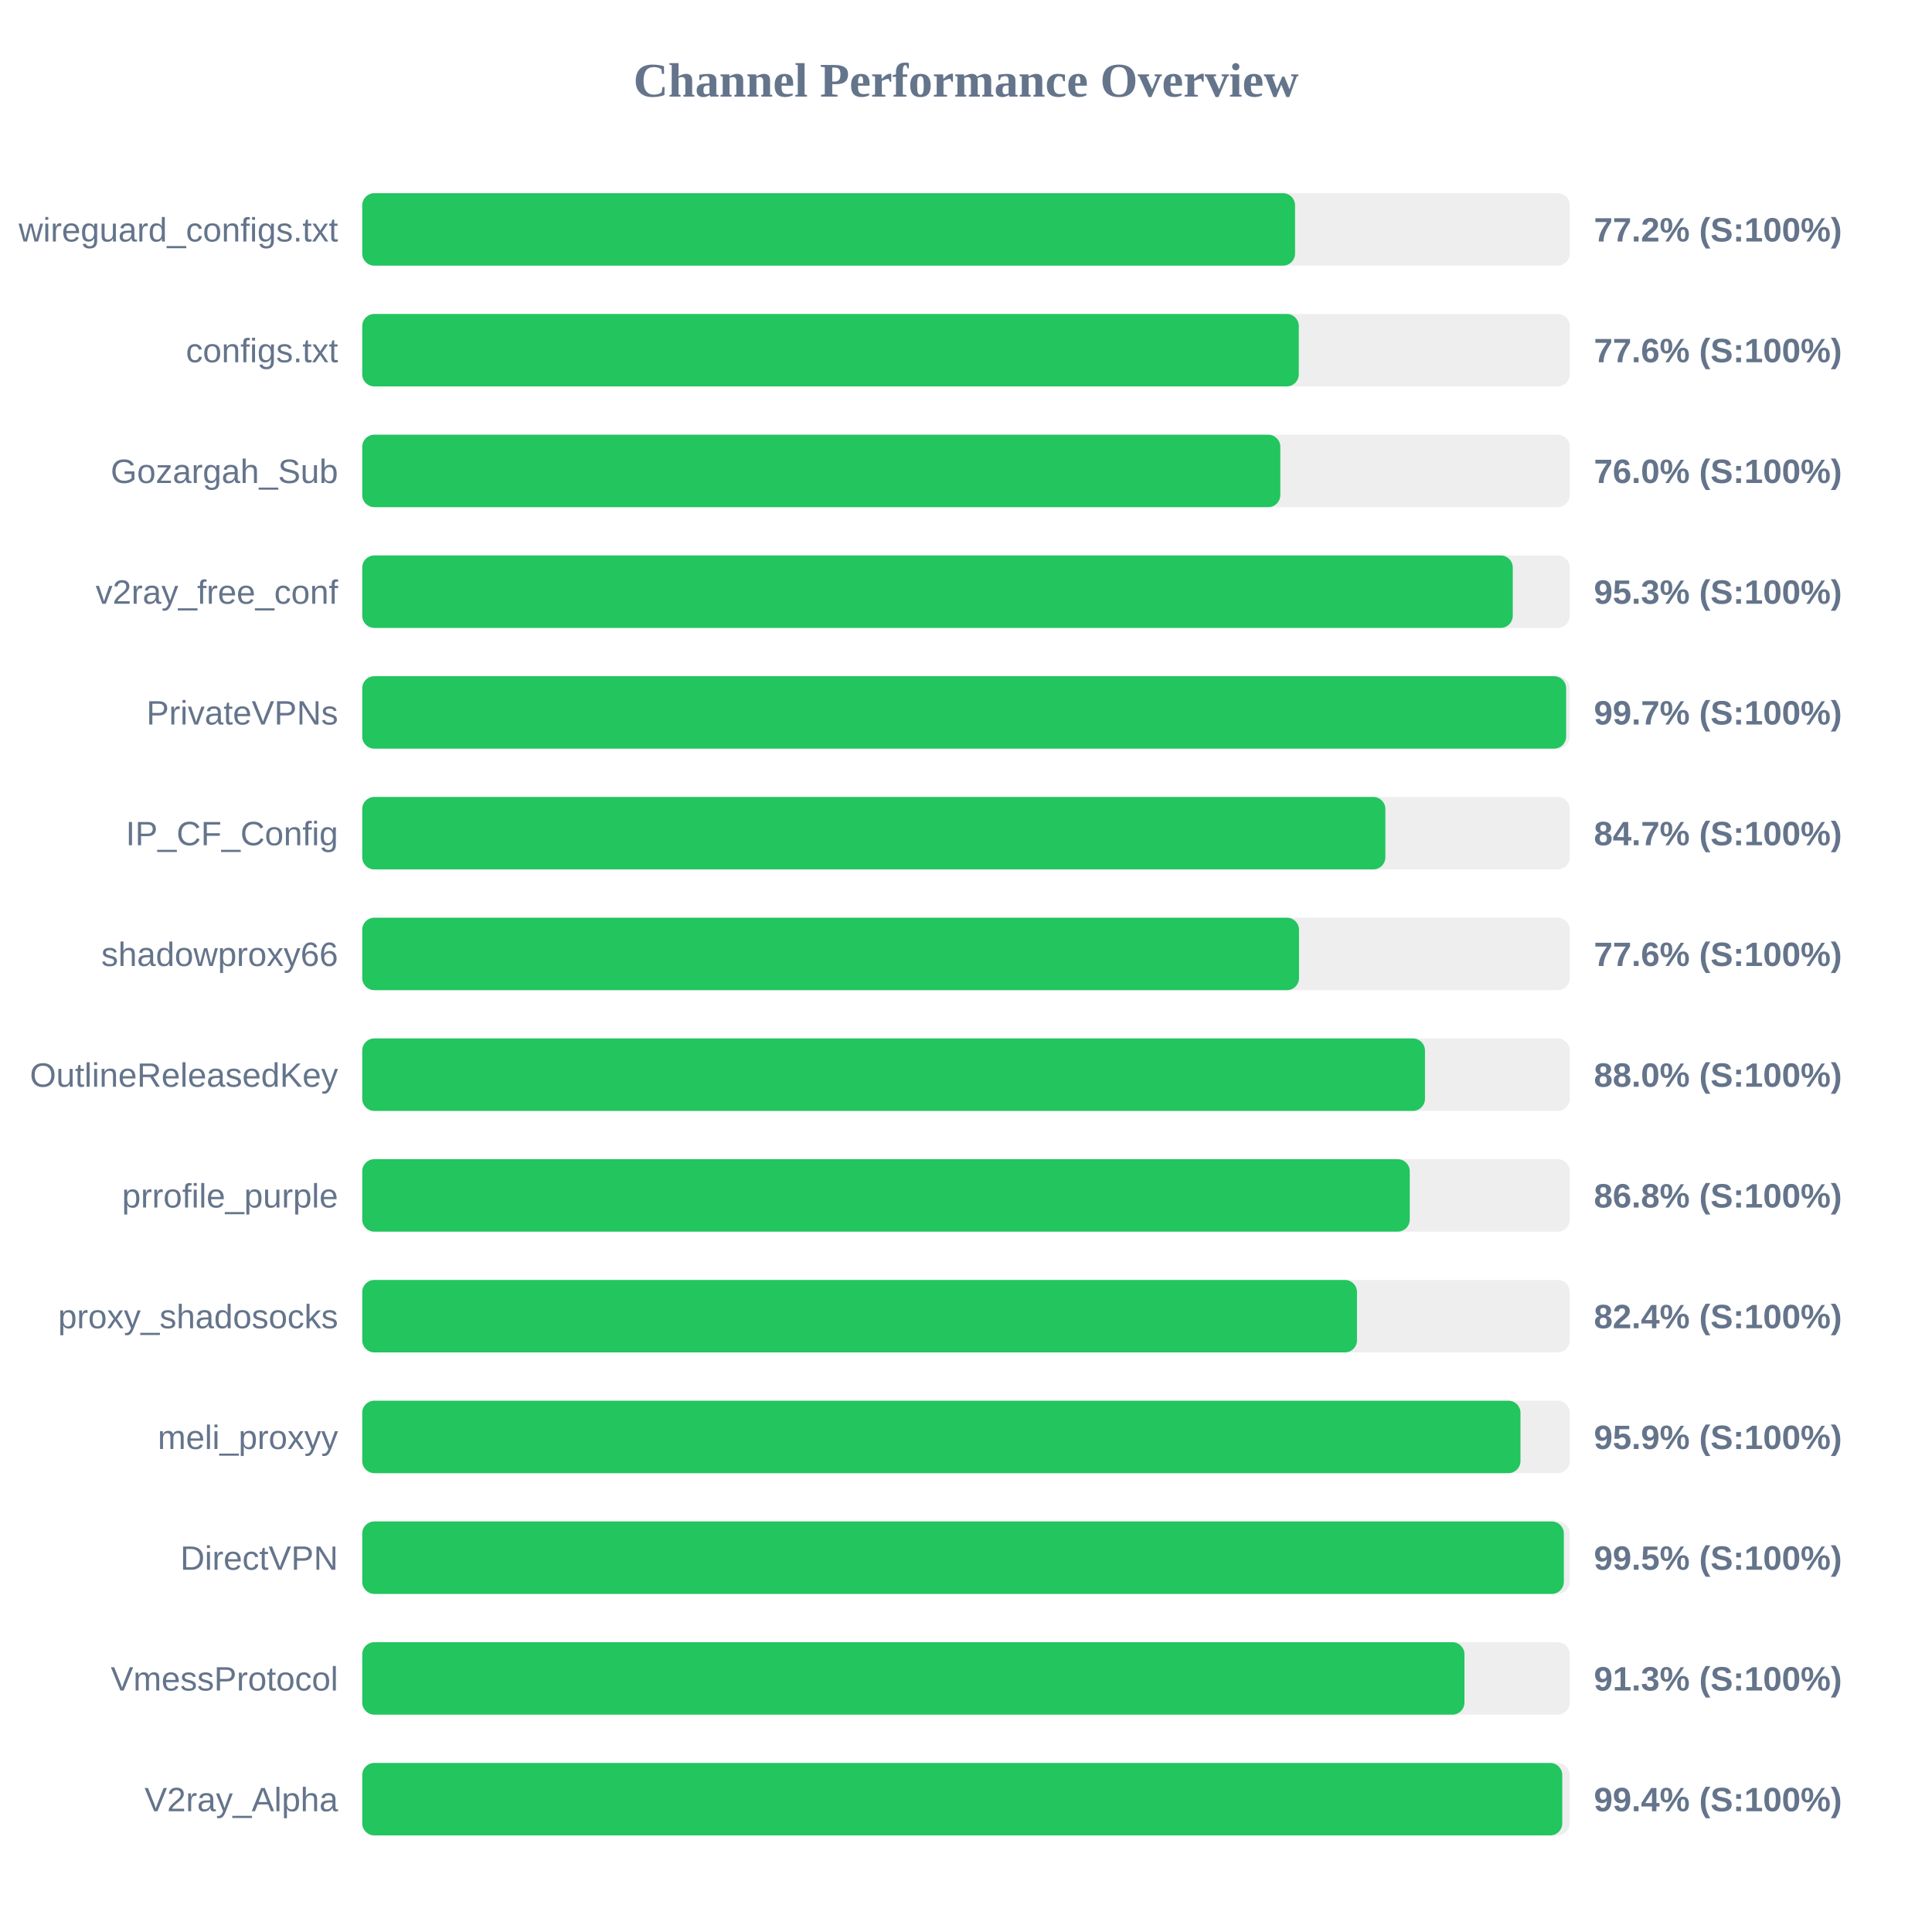
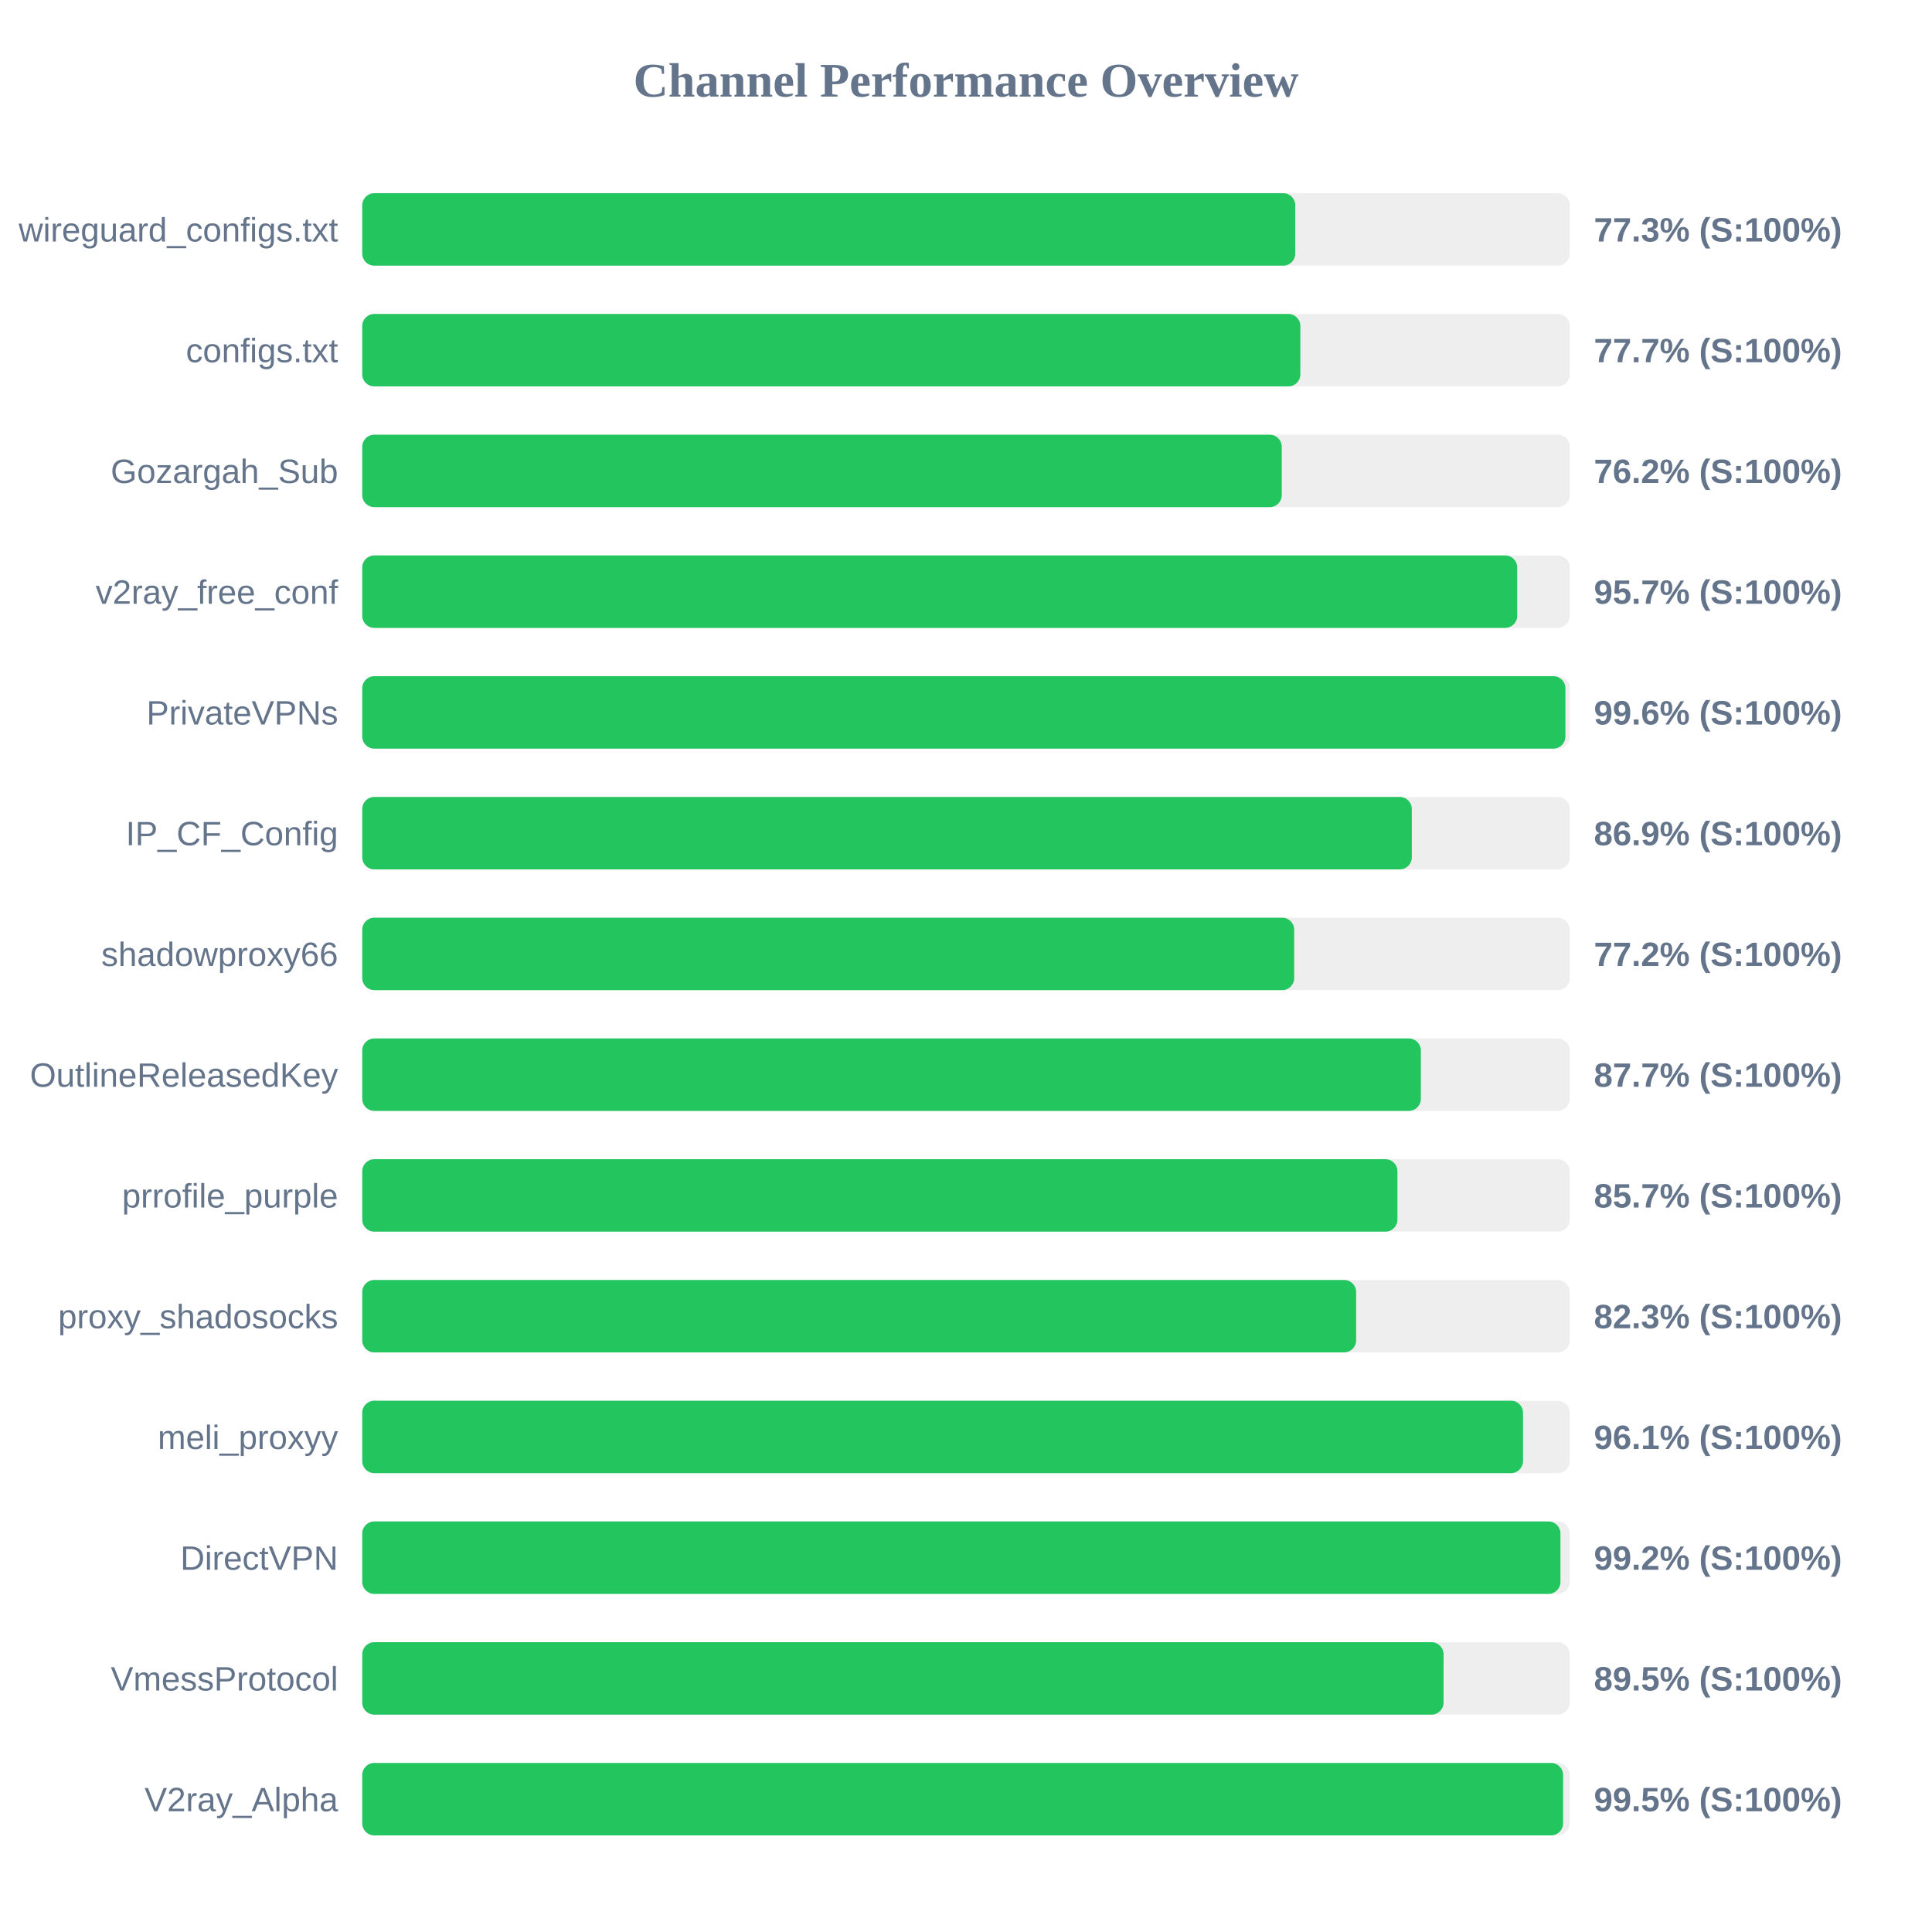
<svg xmlns="http://www.w3.org/2000/svg" width="800" height="800" version="1.1">
  <style>
        .row { font: 14px Arial; fill: #64748b; }
        .score { font: bold 14px Arial; fill: #64748b; }
    </style>
  <text x="400" y="40" text-anchor="middle" font-size="20px" font-weight="bold" fill="#64748b">Channel Performance Overview</text>
  <rect x="150" y="80" width="500" height="30" fill="#eee" rx="5" />
-   <rect x="150" y="80" width="386.25" height="30" fill="#22c55e" rx="5" />
+   <rect x="150" y="80" width="386.35" height="30" fill="#22c55e" rx="5" />
  <text x="140" y="100" text-anchor="end" class="row">wireguard_configs.txt</text>
-   <text x="660" y="100" text-anchor="start" class="score">77.2% (S:100%)</text>
+   <text x="660" y="100" text-anchor="start" class="score">77.3% (S:100%)</text>
  <rect x="150" y="130" width="500" height="30" fill="#eee" rx="5" />
-   <rect x="150" y="130" width="387.8" height="30" fill="#22c55e" rx="5" />
+   <rect x="150" y="130" width="388.45" height="30" fill="#22c55e" rx="5" />
  <text x="140" y="150" text-anchor="end" class="row">configs.txt</text>
-   <text x="660" y="150" text-anchor="start" class="score">77.6% (S:100%)</text>
+   <text x="660" y="150" text-anchor="start" class="score">77.7% (S:100%)</text>
  <rect x="150" y="180" width="500" height="30" fill="#eee" rx="5" />
-   <rect x="150" y="180" width="380.15" height="30" fill="#22c55e" rx="5" />
+   <rect x="150" y="180" width="380.75" height="30" fill="#22c55e" rx="5" />
  <text x="140" y="200" text-anchor="end" class="row">Gozargah_Sub</text>
-   <text x="660" y="200" text-anchor="start" class="score">76.0% (S:100%)</text>
+   <text x="660" y="200" text-anchor="start" class="score">76.2% (S:100%)</text>
  <rect x="150" y="230" width="500" height="30" fill="#eee" rx="5" />
-   <rect x="150" y="230" width="476.4" height="30" fill="#22c55e" rx="5" />
+   <rect x="150" y="230" width="478.25" height="30" fill="#22c55e" rx="5" />
  <text x="140" y="250" text-anchor="end" class="row">v2ray_free_conf</text>
-   <text x="660" y="250" text-anchor="start" class="score">95.3% (S:100%)</text>
+   <text x="660" y="250" text-anchor="start" class="score">95.7% (S:100%)</text>
  <rect x="150" y="280" width="500" height="30" fill="#eee" rx="5" />
-   <rect x="150" y="280" width="498.5" height="30" fill="#22c55e" rx="5" />
+   <rect x="150" y="280" width="498.2" height="30" fill="#22c55e" rx="5" />
  <text x="140" y="300" text-anchor="end" class="row">PrivateVPNs</text>
-   <text x="660" y="300" text-anchor="start" class="score">99.7% (S:100%)</text>
+   <text x="660" y="300" text-anchor="start" class="score">99.6% (S:100%)</text>
  <rect x="150" y="330" width="500" height="30" fill="#eee" rx="5" />
-   <rect x="150" y="330" width="423.65" height="30" fill="#22c55e" rx="5" />
+   <rect x="150" y="330" width="434.6" height="30" fill="#22c55e" rx="5" />
  <text x="140" y="350" text-anchor="end" class="row">IP_CF_Config</text>
-   <text x="660" y="350" text-anchor="start" class="score">84.7% (S:100%)</text>
+   <text x="660" y="350" text-anchor="start" class="score">86.9% (S:100%)</text>
  <rect x="150" y="380" width="500" height="30" fill="#eee" rx="5" />
-   <rect x="150" y="380" width="387.9" height="30" fill="#22c55e" rx="5" />
+   <rect x="150" y="380" width="385.9" height="30" fill="#22c55e" rx="5" />
  <text x="140" y="400" text-anchor="end" class="row">shadowproxy66</text>
-   <text x="660" y="400" text-anchor="start" class="score">77.6% (S:100%)</text>
+   <text x="660" y="400" text-anchor="start" class="score">77.2% (S:100%)</text>
  <rect x="150" y="430" width="500" height="30" fill="#eee" rx="5" />
-   <rect x="150" y="430" width="440.05" height="30" fill="#22c55e" rx="5" />
+   <rect x="150" y="430" width="438.35" height="30" fill="#22c55e" rx="5" />
  <text x="140" y="450" text-anchor="end" class="row">OutlineReleasedKey</text>
-   <text x="660" y="450" text-anchor="start" class="score">88.0% (S:100%)</text>
+   <text x="660" y="450" text-anchor="start" class="score">87.7% (S:100%)</text>
  <rect x="150" y="480" width="500" height="30" fill="#eee" rx="5" />
-   <rect x="150" y="480" width="433.75" height="30" fill="#22c55e" rx="5" />
+   <rect x="150" y="480" width="428.65" height="30" fill="#22c55e" rx="5" />
  <text x="140" y="500" text-anchor="end" class="row">prrofile_purple</text>
-   <text x="660" y="500" text-anchor="start" class="score">86.8% (S:100%)</text>
+   <text x="660" y="500" text-anchor="start" class="score">85.7% (S:100%)</text>
  <rect x="150" y="530" width="500" height="30" fill="#eee" rx="5" />
-   <rect x="150" y="530" width="411.9" height="30" fill="#22c55e" rx="5" />
+   <rect x="150" y="530" width="411.55" height="30" fill="#22c55e" rx="5" />
  <text x="140" y="550" text-anchor="end" class="row">proxy_shadosocks</text>
-   <text x="660" y="550" text-anchor="start" class="score">82.4% (S:100%)</text>
+   <text x="660" y="550" text-anchor="start" class="score">82.3% (S:100%)</text>
  <rect x="150" y="580" width="500" height="30" fill="#eee" rx="5" />
-   <rect x="150" y="580" width="479.6" height="30" fill="#22c55e" rx="5" />
+   <rect x="150" y="580" width="480.65" height="30" fill="#22c55e" rx="5" />
  <text x="140" y="600" text-anchor="end" class="row">meli_proxyy</text>
-   <text x="660" y="600" text-anchor="start" class="score">95.9% (S:100%)</text>
+   <text x="660" y="600" text-anchor="start" class="score">96.1% (S:100%)</text>
  <rect x="150" y="630" width="500" height="30" fill="#eee" rx="5" />
-   <rect x="150" y="630" width="497.55" height="30" fill="#22c55e" rx="5" />
+   <rect x="150" y="630" width="496.15" height="30" fill="#22c55e" rx="5" />
  <text x="140" y="650" text-anchor="end" class="row">DirectVPN</text>
-   <text x="660" y="650" text-anchor="start" class="score">99.5% (S:100%)</text>
+   <text x="660" y="650" text-anchor="start" class="score">99.2% (S:100%)</text>
  <rect x="150" y="680" width="500" height="30" fill="#eee" rx="5" />
-   <rect x="150" y="680" width="456.4" height="30" fill="#22c55e" rx="5" />
+   <rect x="150" y="680" width="447.75" height="30" fill="#22c55e" rx="5" />
  <text x="140" y="700" text-anchor="end" class="row">VmessProtocol</text>
-   <text x="660" y="700" text-anchor="start" class="score">91.3% (S:100%)</text>
+   <text x="660" y="700" text-anchor="start" class="score">89.5% (S:100%)</text>
  <rect x="150" y="730" width="500" height="30" fill="#eee" rx="5" />
-   <rect x="150" y="730" width="496.9" height="30" fill="#22c55e" rx="5" />
+   <rect x="150" y="730" width="497.25" height="30" fill="#22c55e" rx="5" />
  <text x="140" y="750" text-anchor="end" class="row">V2ray_Alpha</text>
-   <text x="660" y="750" text-anchor="start" class="score">99.4% (S:100%)</text>
+   <text x="660" y="750" text-anchor="start" class="score">99.5% (S:100%)</text>
</svg>
